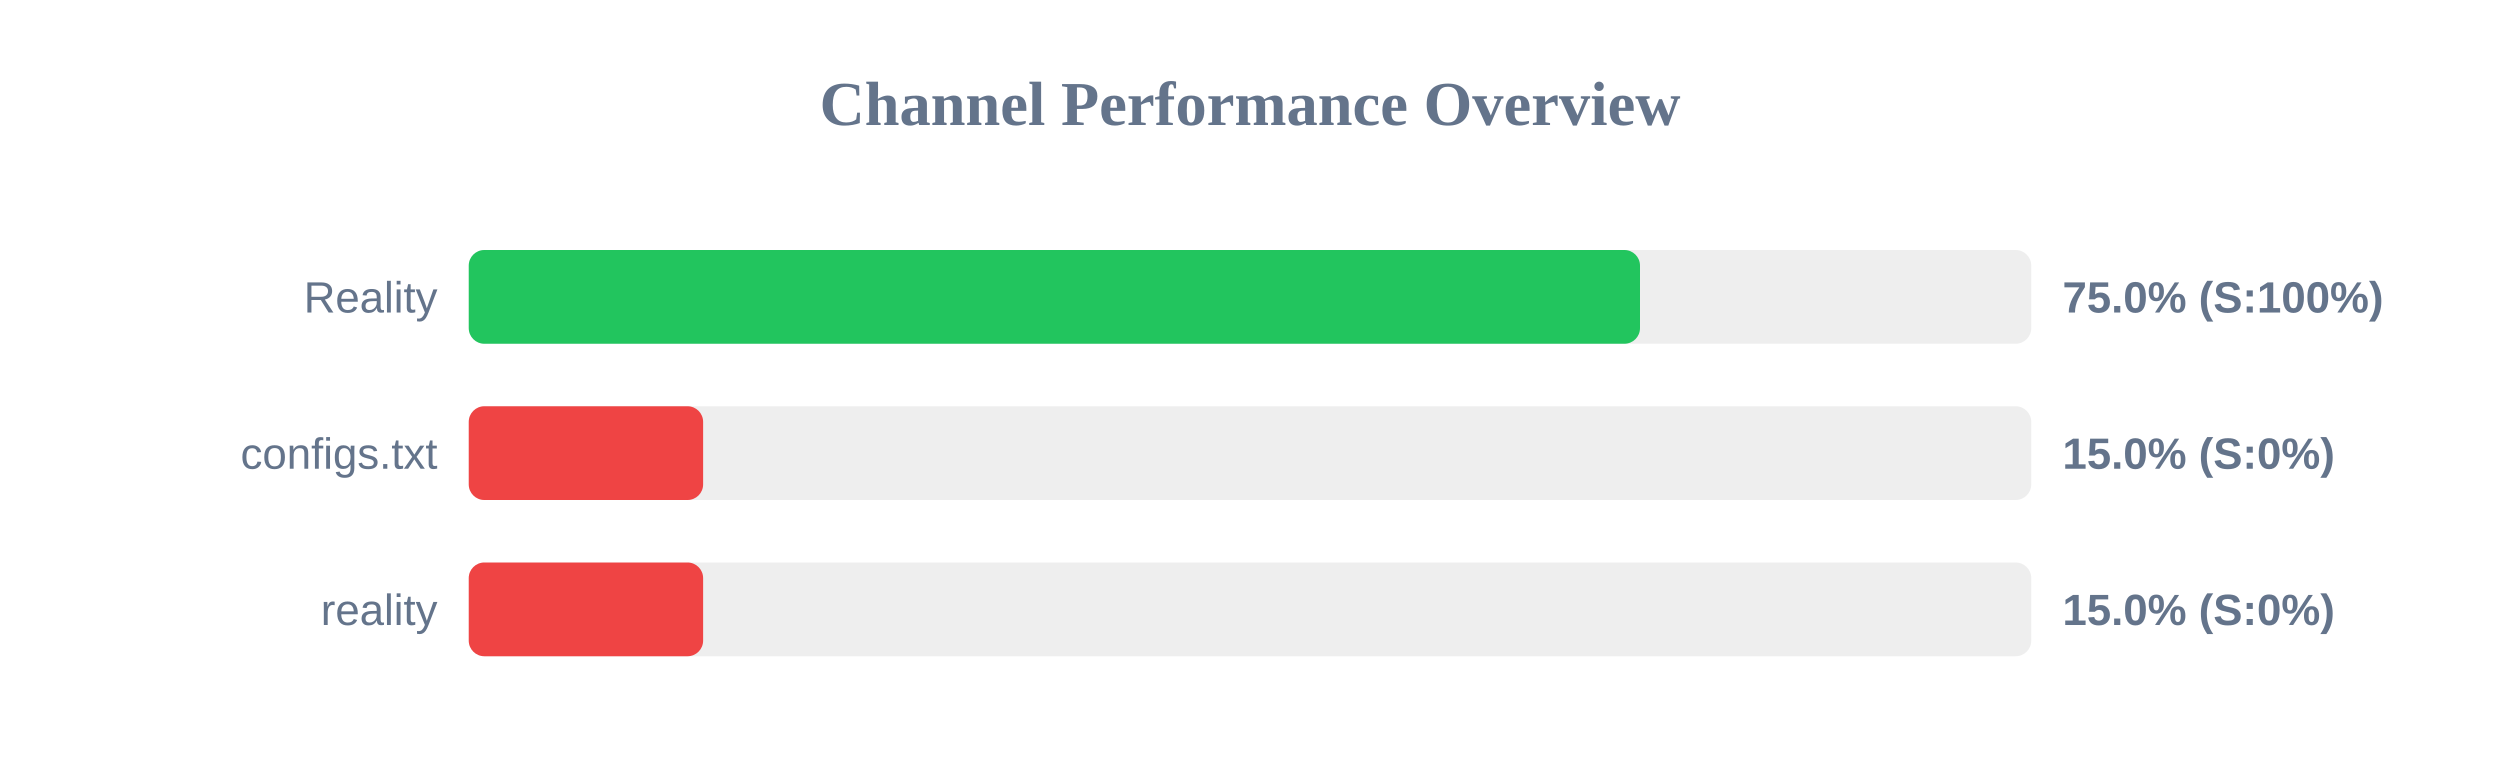
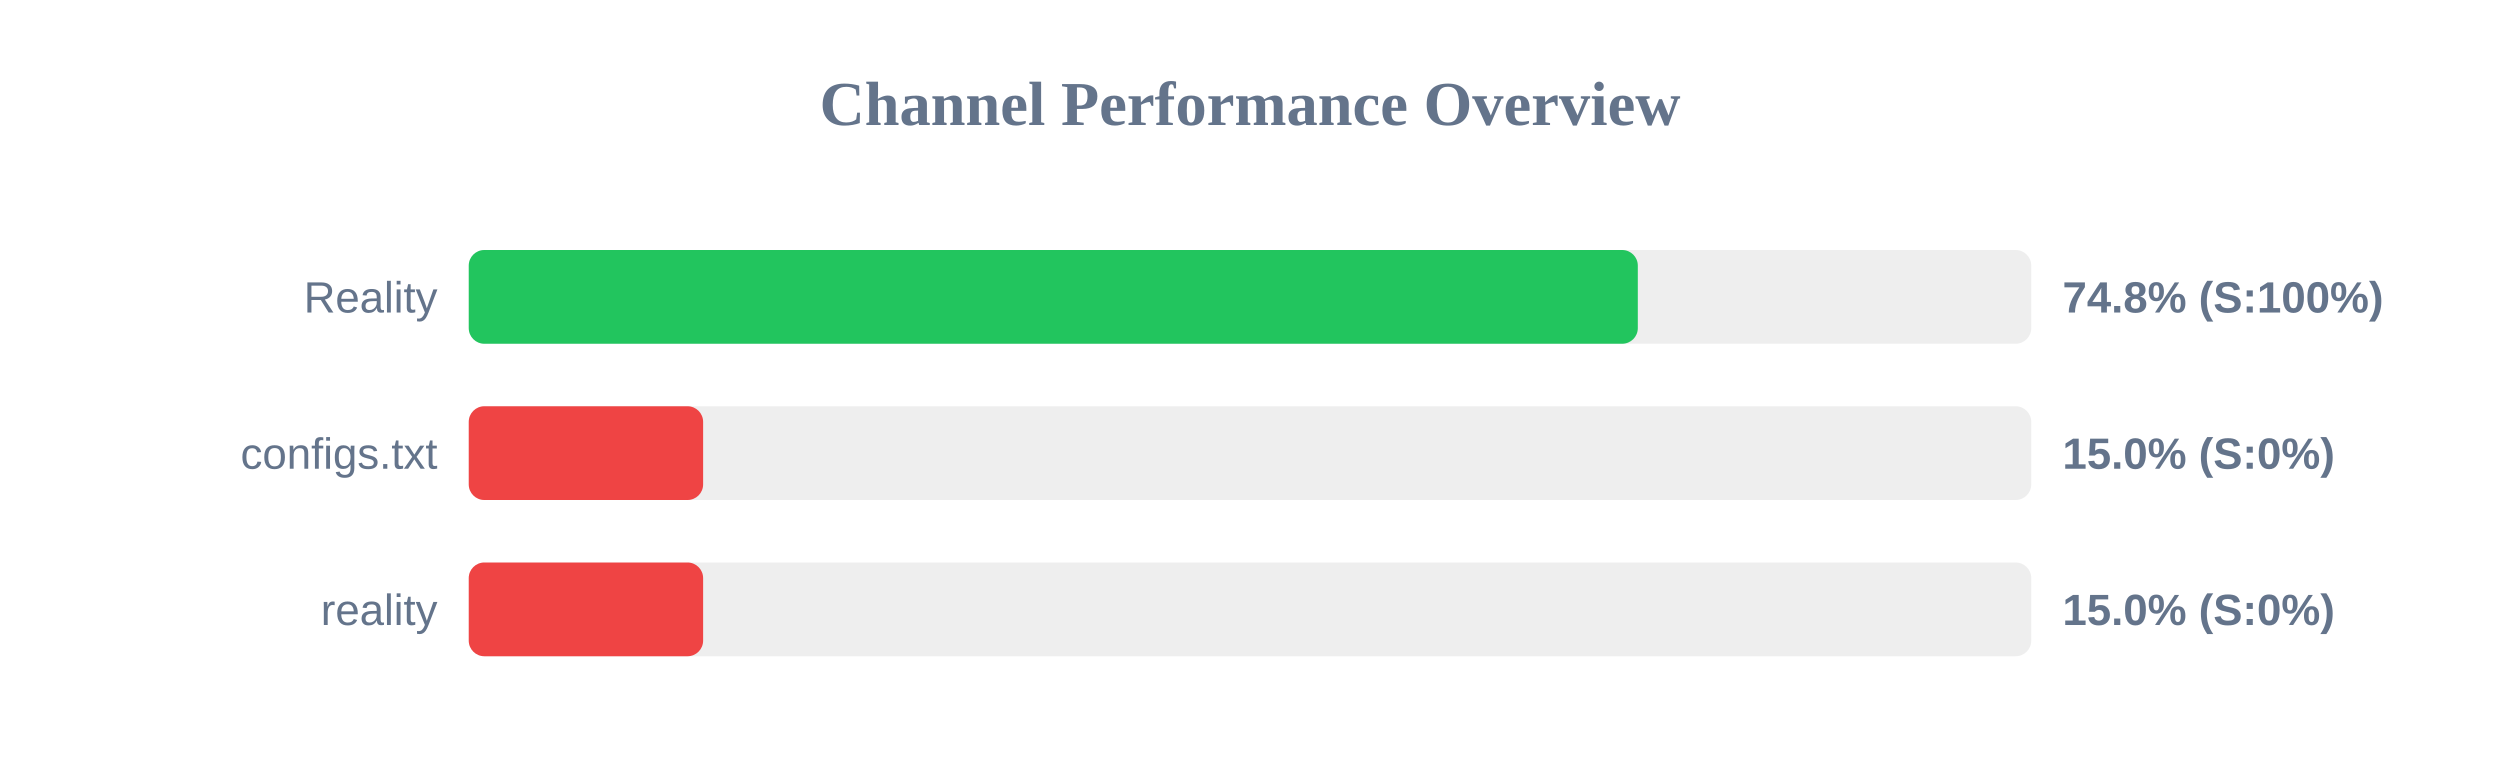
<svg xmlns="http://www.w3.org/2000/svg" width="800" height="250" version="1.1">
  <style>
        .row { font: 14px Arial; fill: #64748b; }
        .score { font: bold 14px Arial; fill: #64748b; }
    </style>
  <text x="400" y="40" text-anchor="middle" font-size="20px" font-weight="bold" fill="#64748b">Channel Performance Overview</text>
  <rect x="150" y="80" width="500" height="30" fill="#eee" rx="5" />
-   <rect x="150" y="80" width="374.8" height="30" fill="#22c55e" rx="5" />
+   <rect x="150" y="80" width="374.1" height="30" fill="#22c55e" rx="5" />
  <text x="140" y="100" text-anchor="end" class="row">Reality</text>
-   <text x="660" y="100" text-anchor="start" class="score">75.0% (S:100%)</text>
+   <text x="660" y="100" text-anchor="start" class="score">74.8% (S:100%)</text>
  <rect x="150" y="130" width="500" height="30" fill="#eee" rx="5" />
  <rect x="150" y="130" width="75.0" height="30" fill="#ef4444" rx="5" />
  <text x="140" y="150" text-anchor="end" class="row">configs.txt</text>
  <text x="660" y="150" text-anchor="start" class="score">15.0% (S:0%)</text>
  <rect x="150" y="180" width="500" height="30" fill="#eee" rx="5" />
  <rect x="150" y="180" width="75.0" height="30" fill="#ef4444" rx="5" />
  <text x="140" y="200" text-anchor="end" class="row">reality</text>
  <text x="660" y="200" text-anchor="start" class="score">15.0% (S:0%)</text>
</svg>
